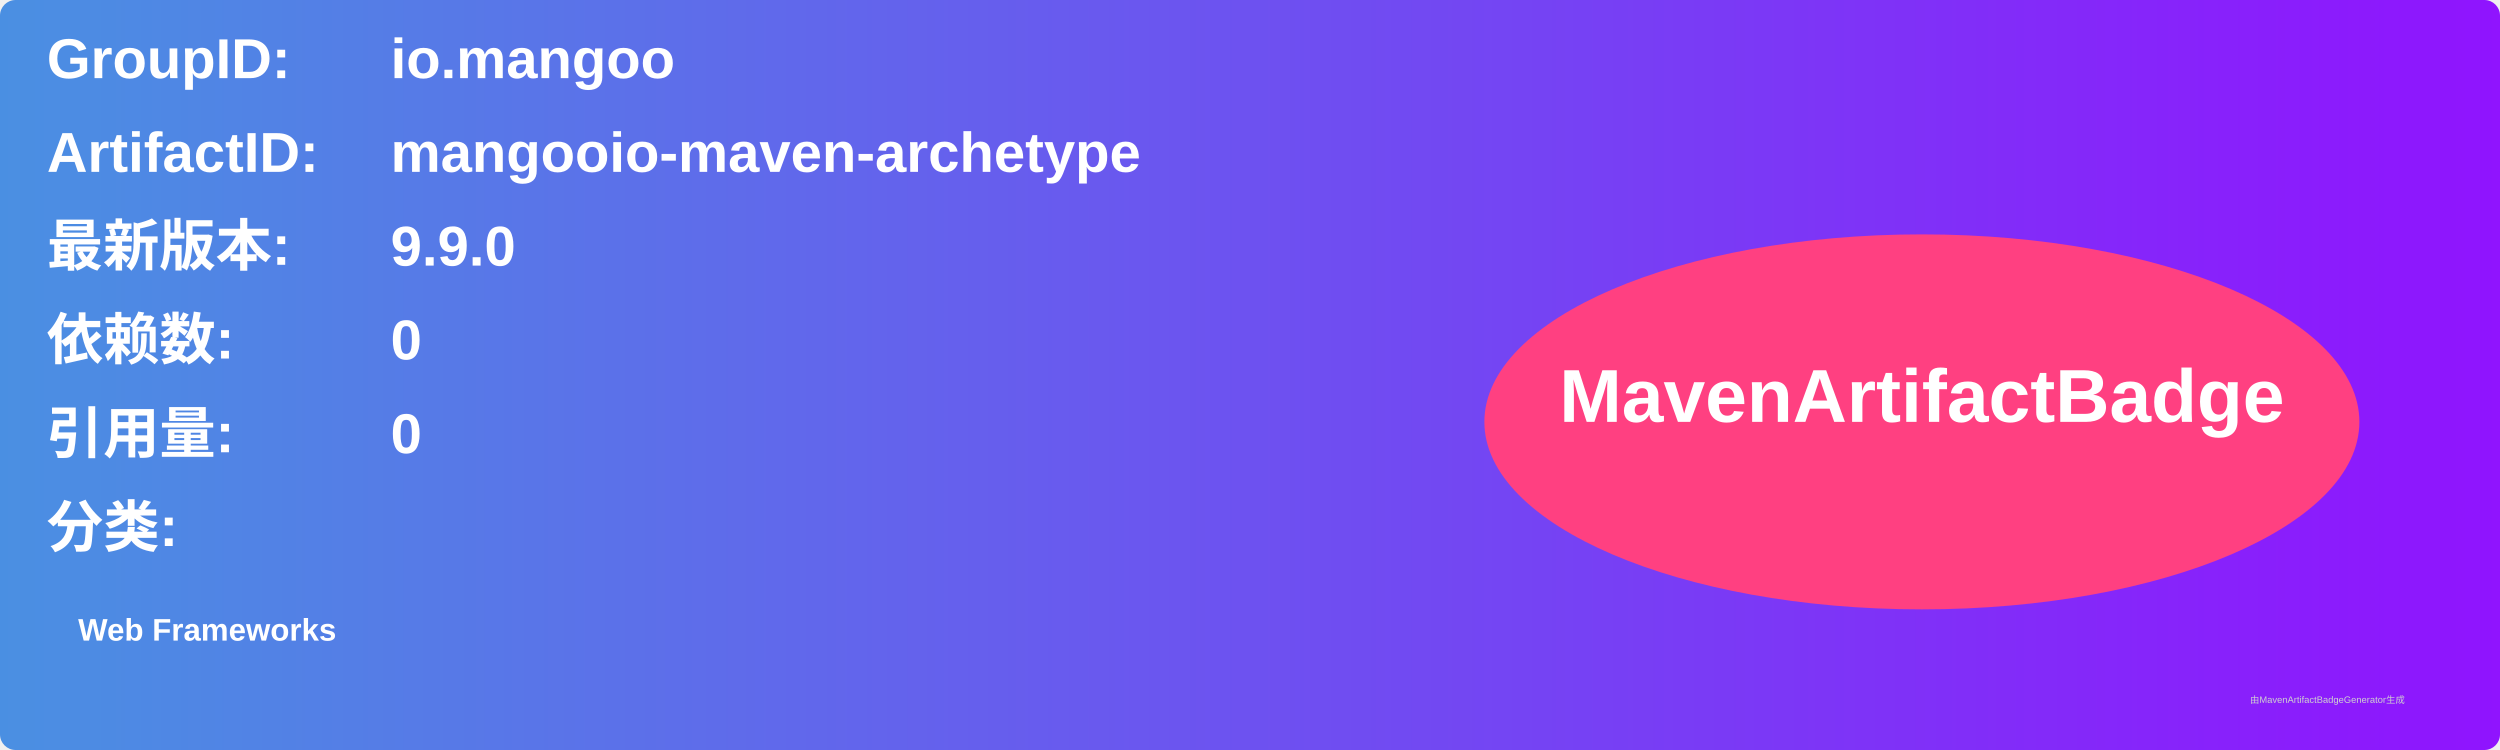
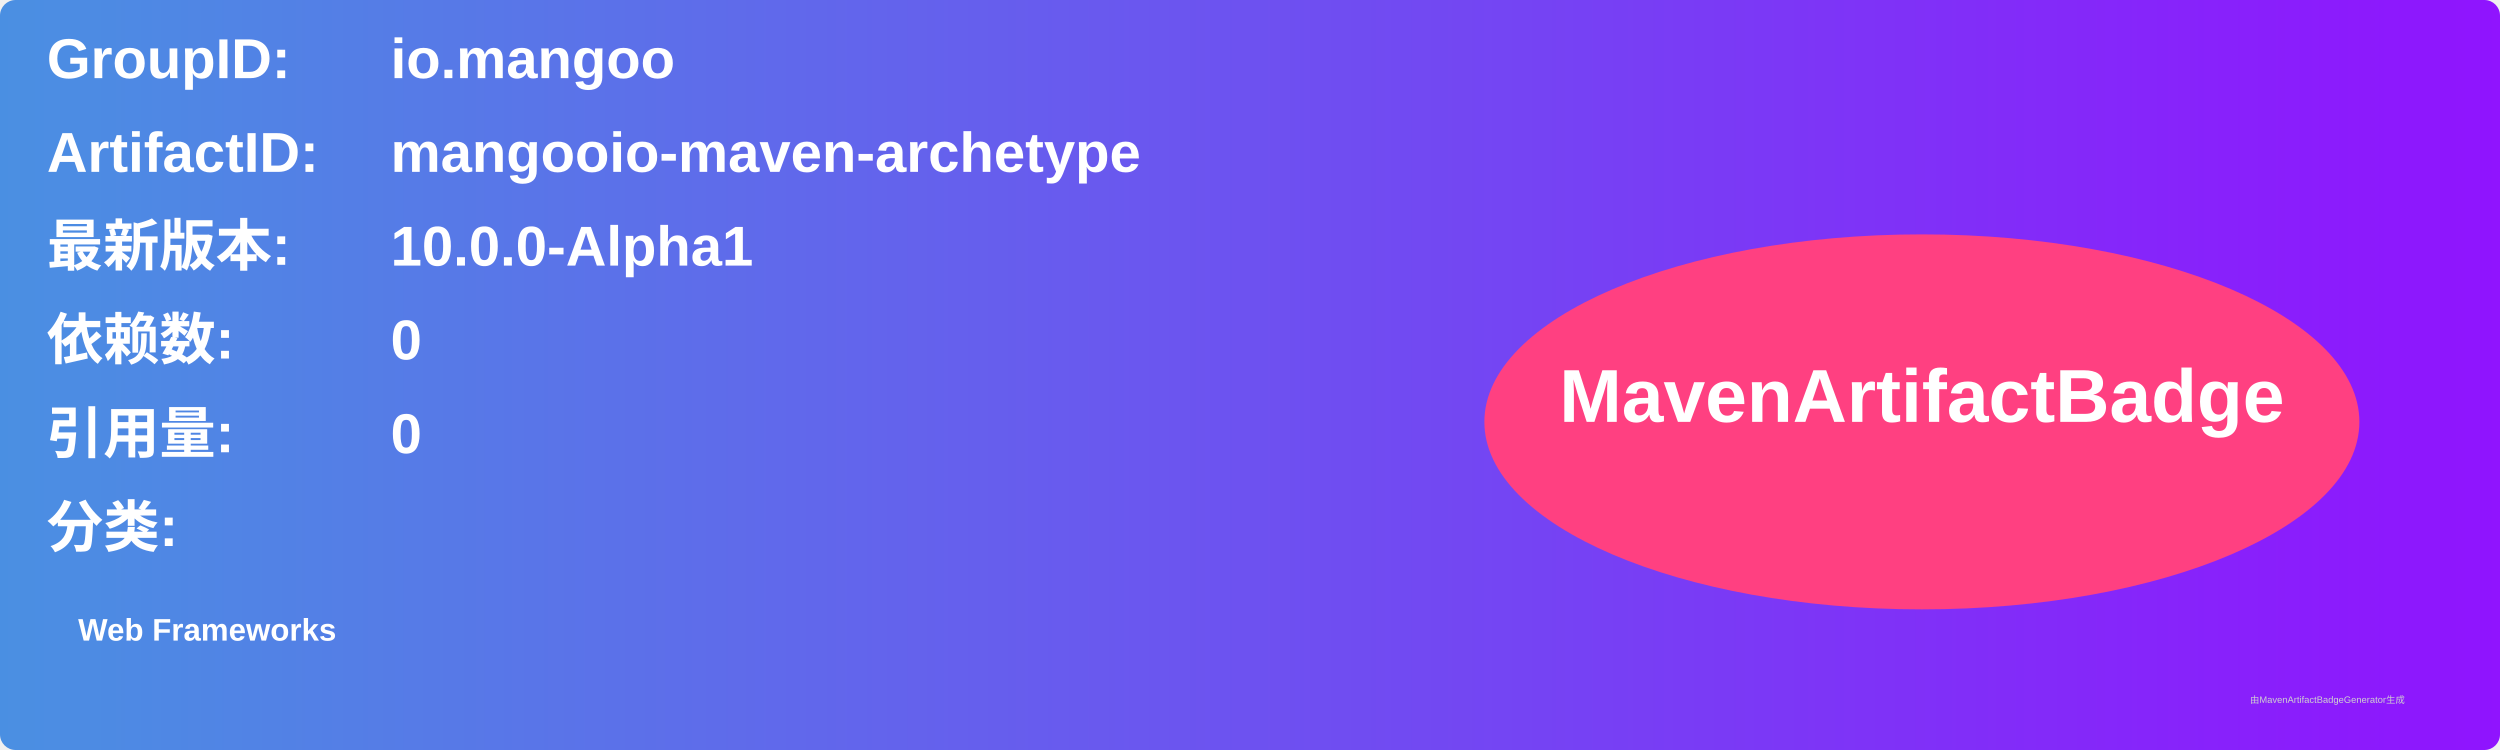
<svg xmlns="http://www.w3.org/2000/svg" width="800" height="240" viewBox="0 0 800 240">
  <linearGradient id="grad" x1="0%" y1="0%" x2="100%" y2="0%">
    <stop offset="0%" stop-color="#4a90e2" />
    <stop offset="100%" stop-color="#9013fe" />
  </linearGradient>
  <rect width="100%" height="100%" rx="5" ry="5" fill="url(#grad)" />
  <g transform="translate(15, 15)">
    <text x="0" y="10" font-family="Arial" font-size="18" fill="white" font-weight="bold" width="260">GroupID:</text>
    <text x="110" y="10" font-family="Arial" font-size="18" fill="white" font-weight="bold" width="460">io.mangoo</text>
    <text x="0" y="40" font-family="Arial" font-size="18" fill="white" font-weight="bold" width="260">ArtifactID:</text>
    <text x="110" y="40" font-family="Arial" font-size="18" fill="white" font-weight="bold" width="460">mangooio-maven-archetype</text>
    <text x="0" y="70" font-family="Arial" font-size="18" fill="white" font-weight="bold">最新版本:</text>
    <text x="110" y="70" font-family="Arial" font-size="18" fill="white" font-weight="bold">
-       <tspan font-weight="bold">9.9.0</tspan>
+       <tspan font-weight="bold">10.0.0-Alpha1</tspan>
    </text>
    <text x="0" y="100" font-family="Arial" font-size="18" fill="white" font-weight="bold">依赖数: </text>
    <text x="110" y="100" font-family="Arial" font-size="18" fill="white">
      <tspan font-weight="bold">0</tspan>
    </text>
    <text x="0" y="130" font-family="Arial" font-size="18" fill="white" font-weight="bold">引用量: </text>
    <text x="110" y="130" font-family="Arial" font-size="18" fill="white">
      <tspan font-weight="bold">0</tspan>
    </text>
    <text x="0" y="160" font-family="Arial" font-size="18" fill="white" font-weight="bold">分类:</text>
    <text x="10" y="190" font-family="Arial" font-size="10" fill="white">
      <tspan font-weight="bold">Web Frameworks</tspan>
    </text>
    <ellipse cx="600" cy="120" rx="140" ry="60" fill="#ff4081" />
    <text x="600" y="120" text-anchor="middle" font-family="Arial" font-size="24" fill="white" font-weight="bold">MavenArtifactBadge</text>
  </g>
  <text x="720" y="225" font-family="Arial" font-size="3" fill="#d0d0d0">由MavenArtifactBadgeGenerator生成</text>
</svg>
